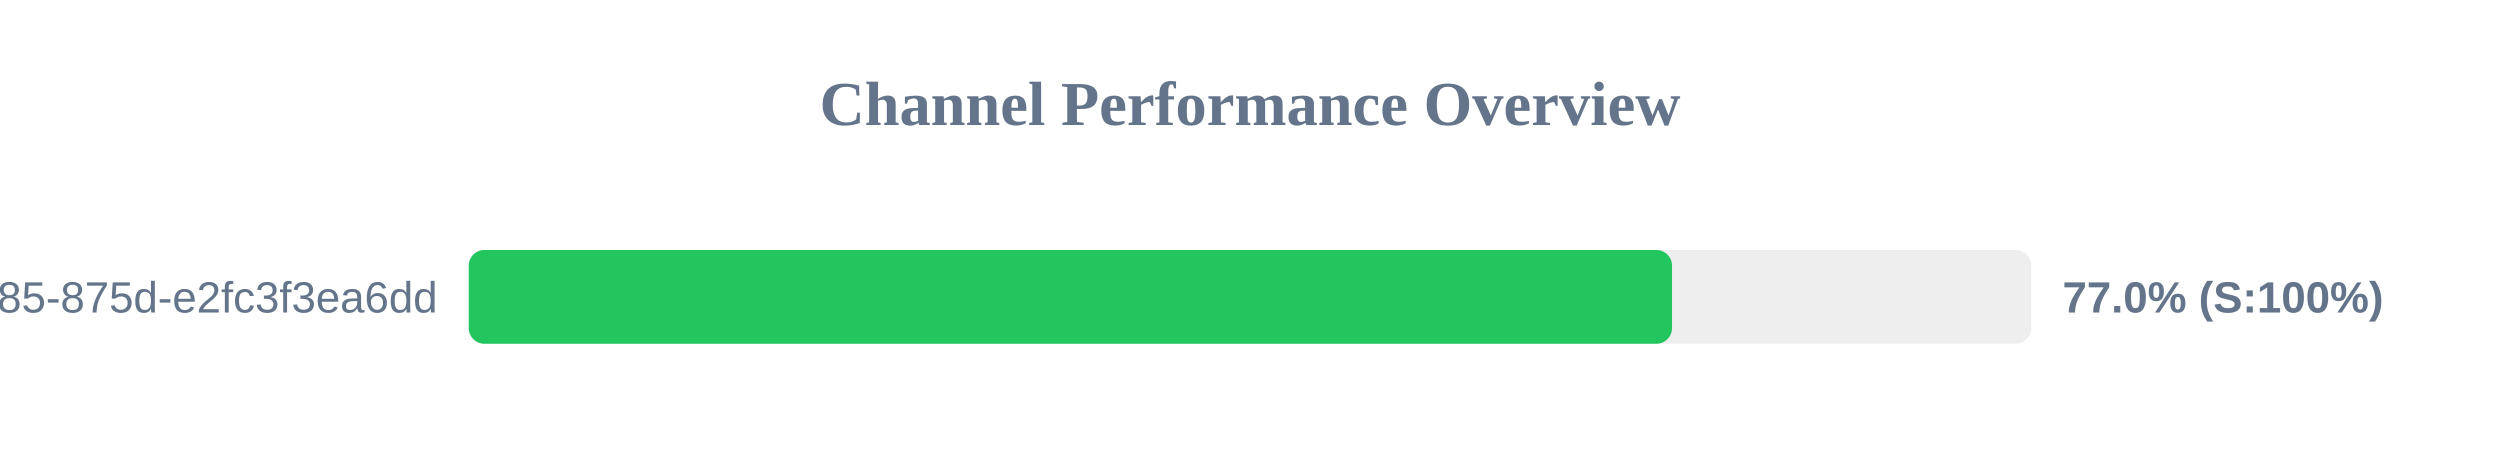
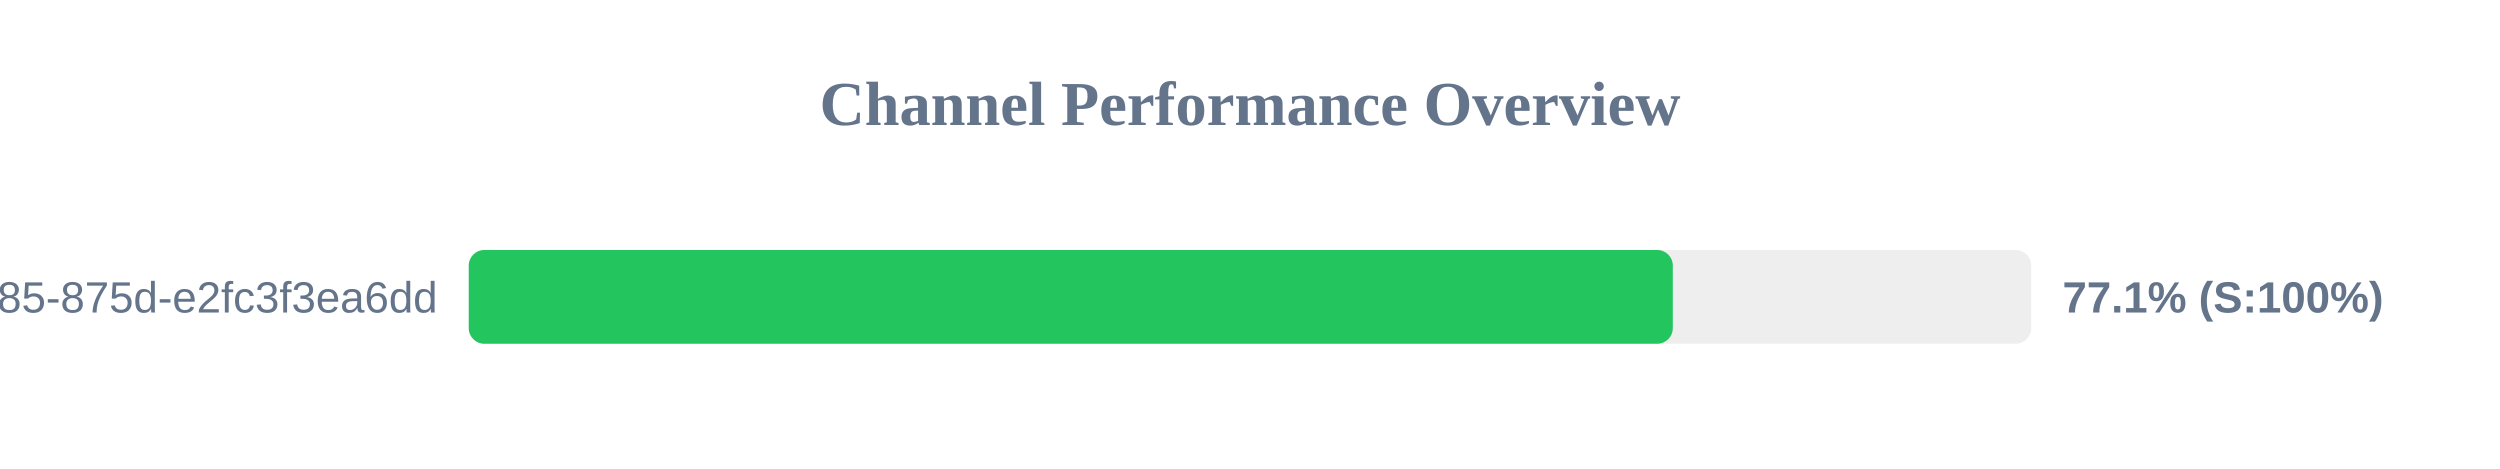
<svg xmlns="http://www.w3.org/2000/svg" width="800" height="150" version="1.1">
  <style>
        .row { font: 14px Arial; fill: #64748b; }
        .score { font: bold 14px Arial; fill: #64748b; }
    </style>
  <text x="400" y="40" text-anchor="middle" font-size="20px" font-weight="bold" fill="#64748b">Channel Performance Overview</text>
  <rect x="150" y="80" width="500" height="30" fill="#eee" rx="5" />
-   <rect x="150" y="80" width="385.05" height="30" fill="#22c55e" rx="5" />
+   <rect x="150" y="80" width="385.3" height="30" fill="#22c55e" rx="5" />
  <text x="140" y="100" text-anchor="end" class="row">?uuid=1045aedf-053c-4585-875d-e2fc3f3ea6dd</text>
-   <text x="660" y="100" text-anchor="start" class="score">77.0% (S:100%)</text>
+   <text x="660" y="100" text-anchor="start" class="score">77.1% (S:100%)</text>
</svg>
